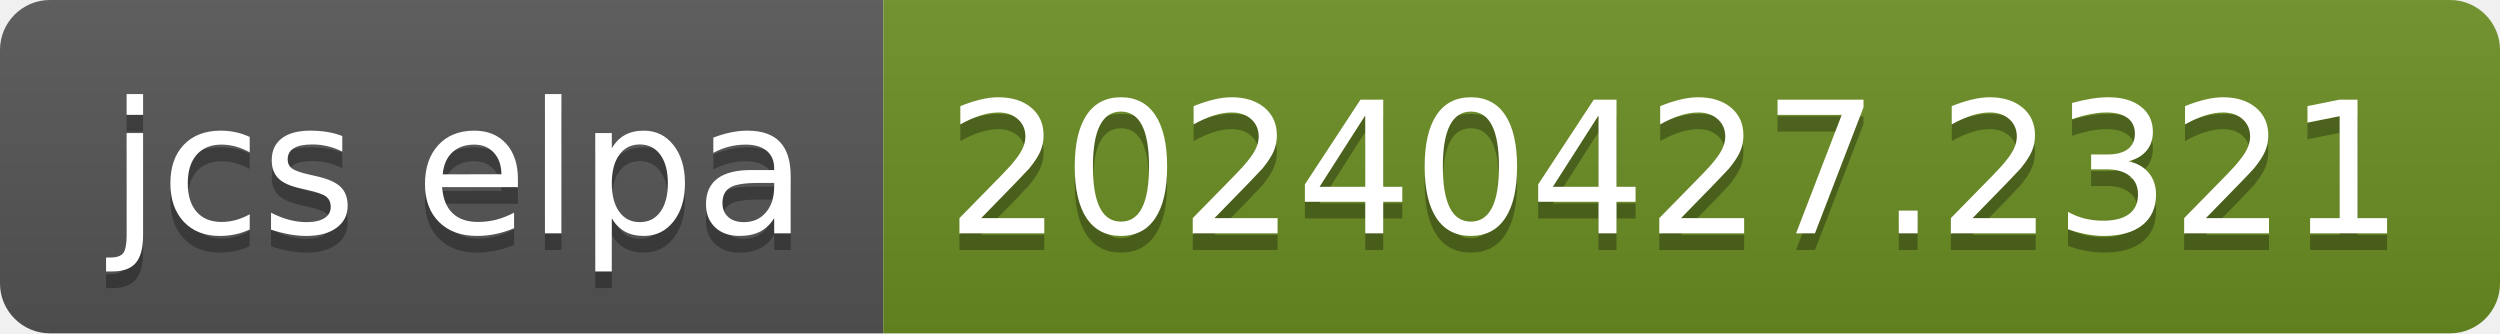
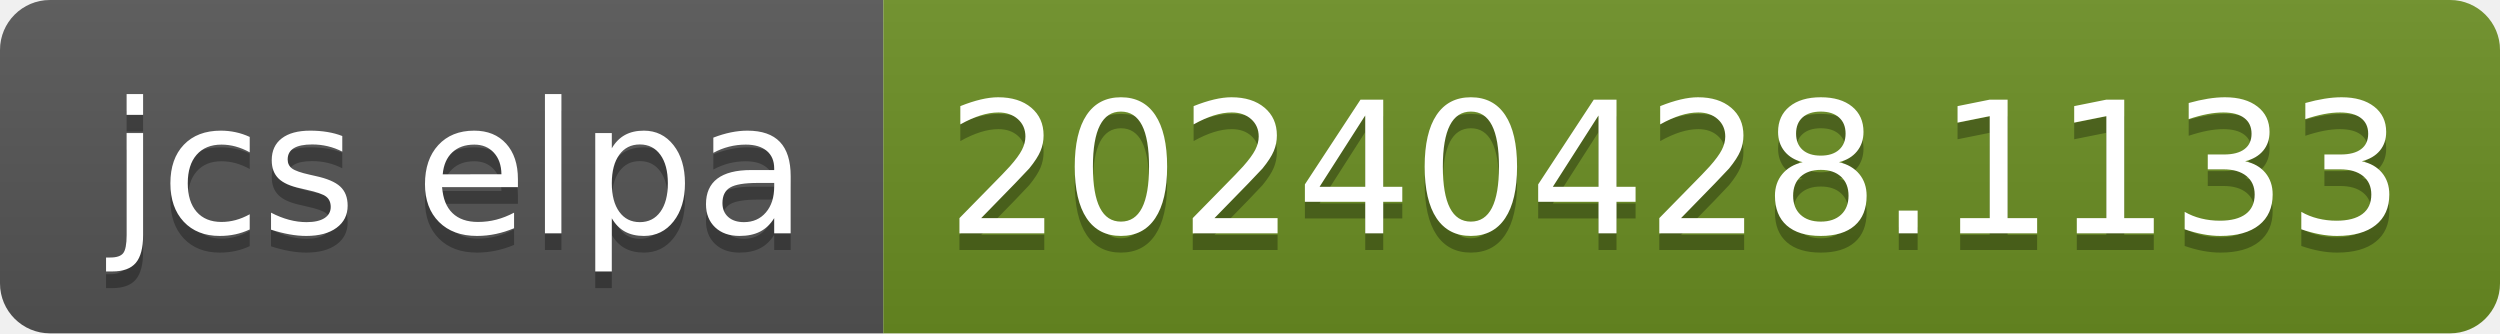
- <svg xmlns="http://www.w3.org/2000/svg" width="150" height="20" role="img" aria-label="jcs elpa: 20240427.2321">
+ <svg xmlns="http://www.w3.org/2000/svg" width="150" height="20" role="img" aria-label="jcs elpa: 20240428.1133">
  <linearGradient id="s" x2="0" y2="100%">
    <stop offset="0" stop-color="#bbb" stop-opacity=".1" />
    <stop offset="1" stop-opacity=".1" />
  </linearGradient>
  <clipPath id="r">
    <rect width="150" height="20" rx="3" fill="#fff" />
  </clipPath>
  <g clip-path="url(#r)">
    <rect width="53" height="20" fill="#555" />
    <rect x="53" width="97" height="20" fill="#6b8e23" />
    <rect width="150" height="20" fill="url(#s)" />
  </g>
  <g fill="#fff" text-anchor="middle" font-family="Verdana,Geneva,DejaVu Sans,sans-serif" text-rendering="geometricPrecision" font-size="110">
    <text aria-hidden="true" x="275" y="150" fill="#010101" fill-opacity=".3" transform="scale(.1)" textLength="430">jcs elpa</text>
    <text x="275" y="140" transform="scale(.1)" fill="#fff" textLength="430">jcs elpa</text>
-     <text aria-hidden="true" x="1005" y="150" fill="#010101" fill-opacity=".3" transform="scale(.1)" textLength="870">20240427.2321</text>
-     <text x="1005" y="140" transform="scale(.1)" fill="#fff" textLength="870">20240427.2321</text>
+     <text aria-hidden="true" x="1005" y="150" fill="#010101" fill-opacity=".3" transform="scale(.1)" textLength="870">20240428.1133</text>
+     <text x="1005" y="140" transform="scale(.1)" fill="#fff" textLength="870">20240428.1133</text>
  </g>
</svg>
